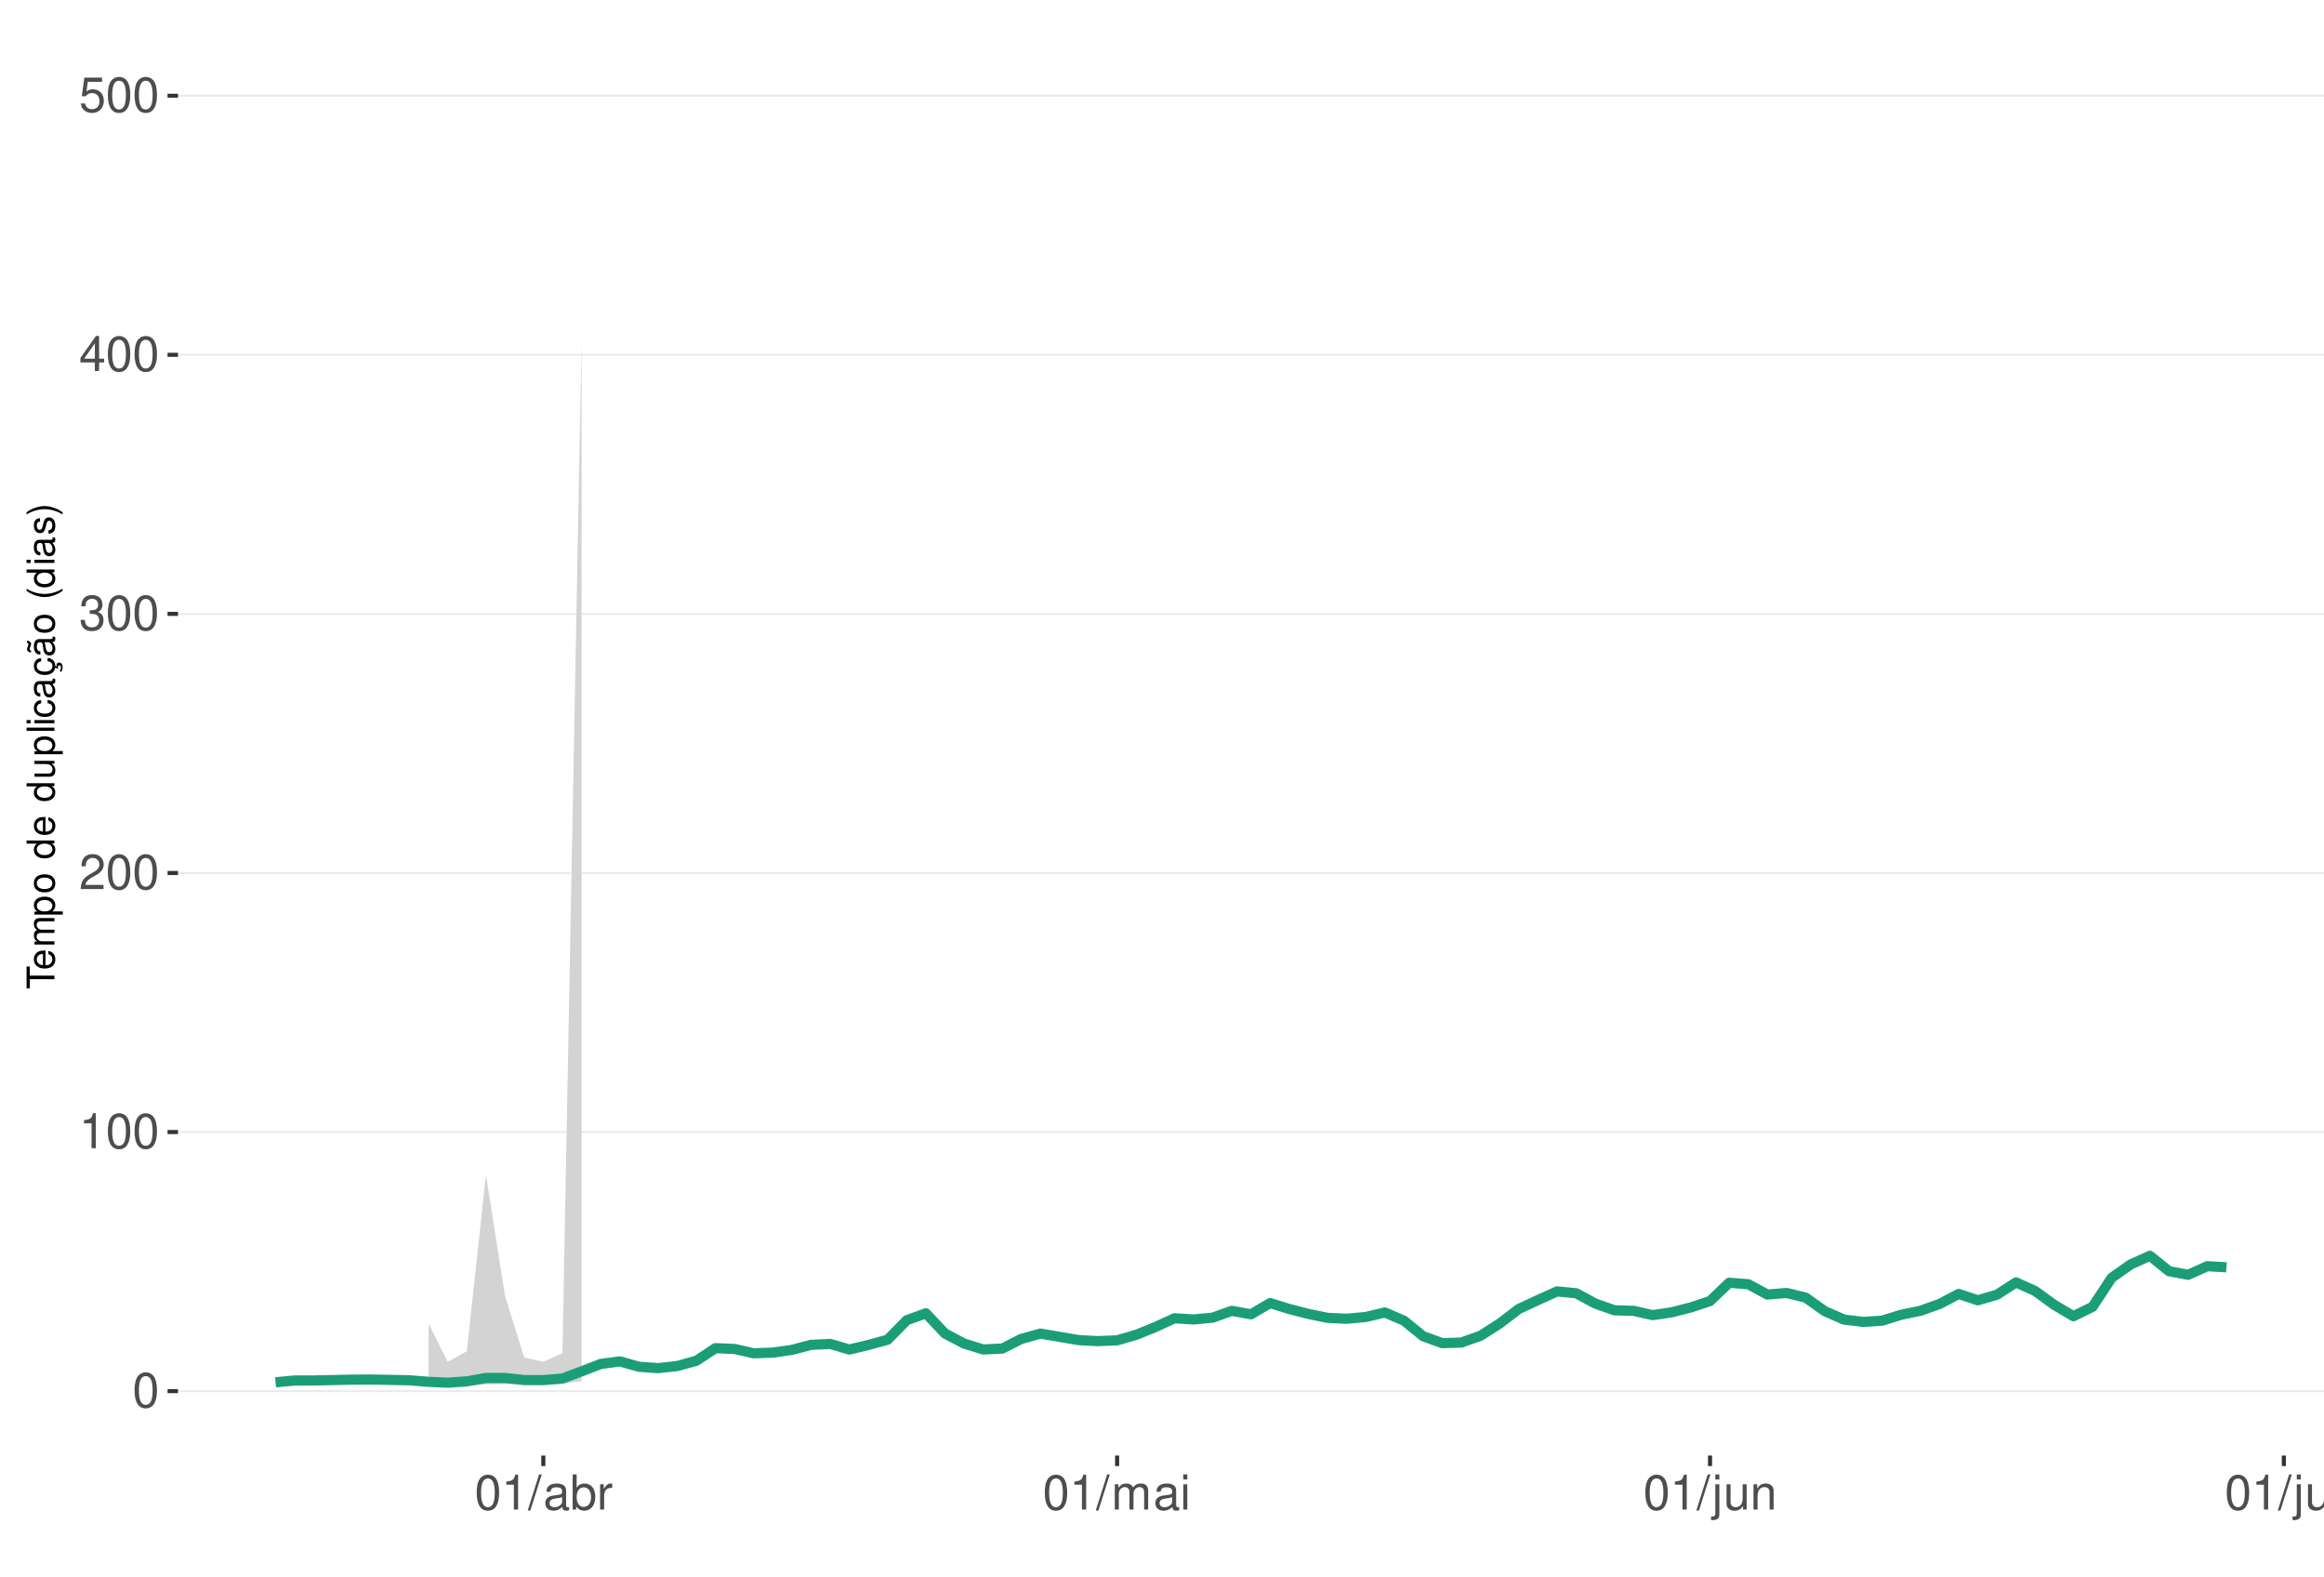
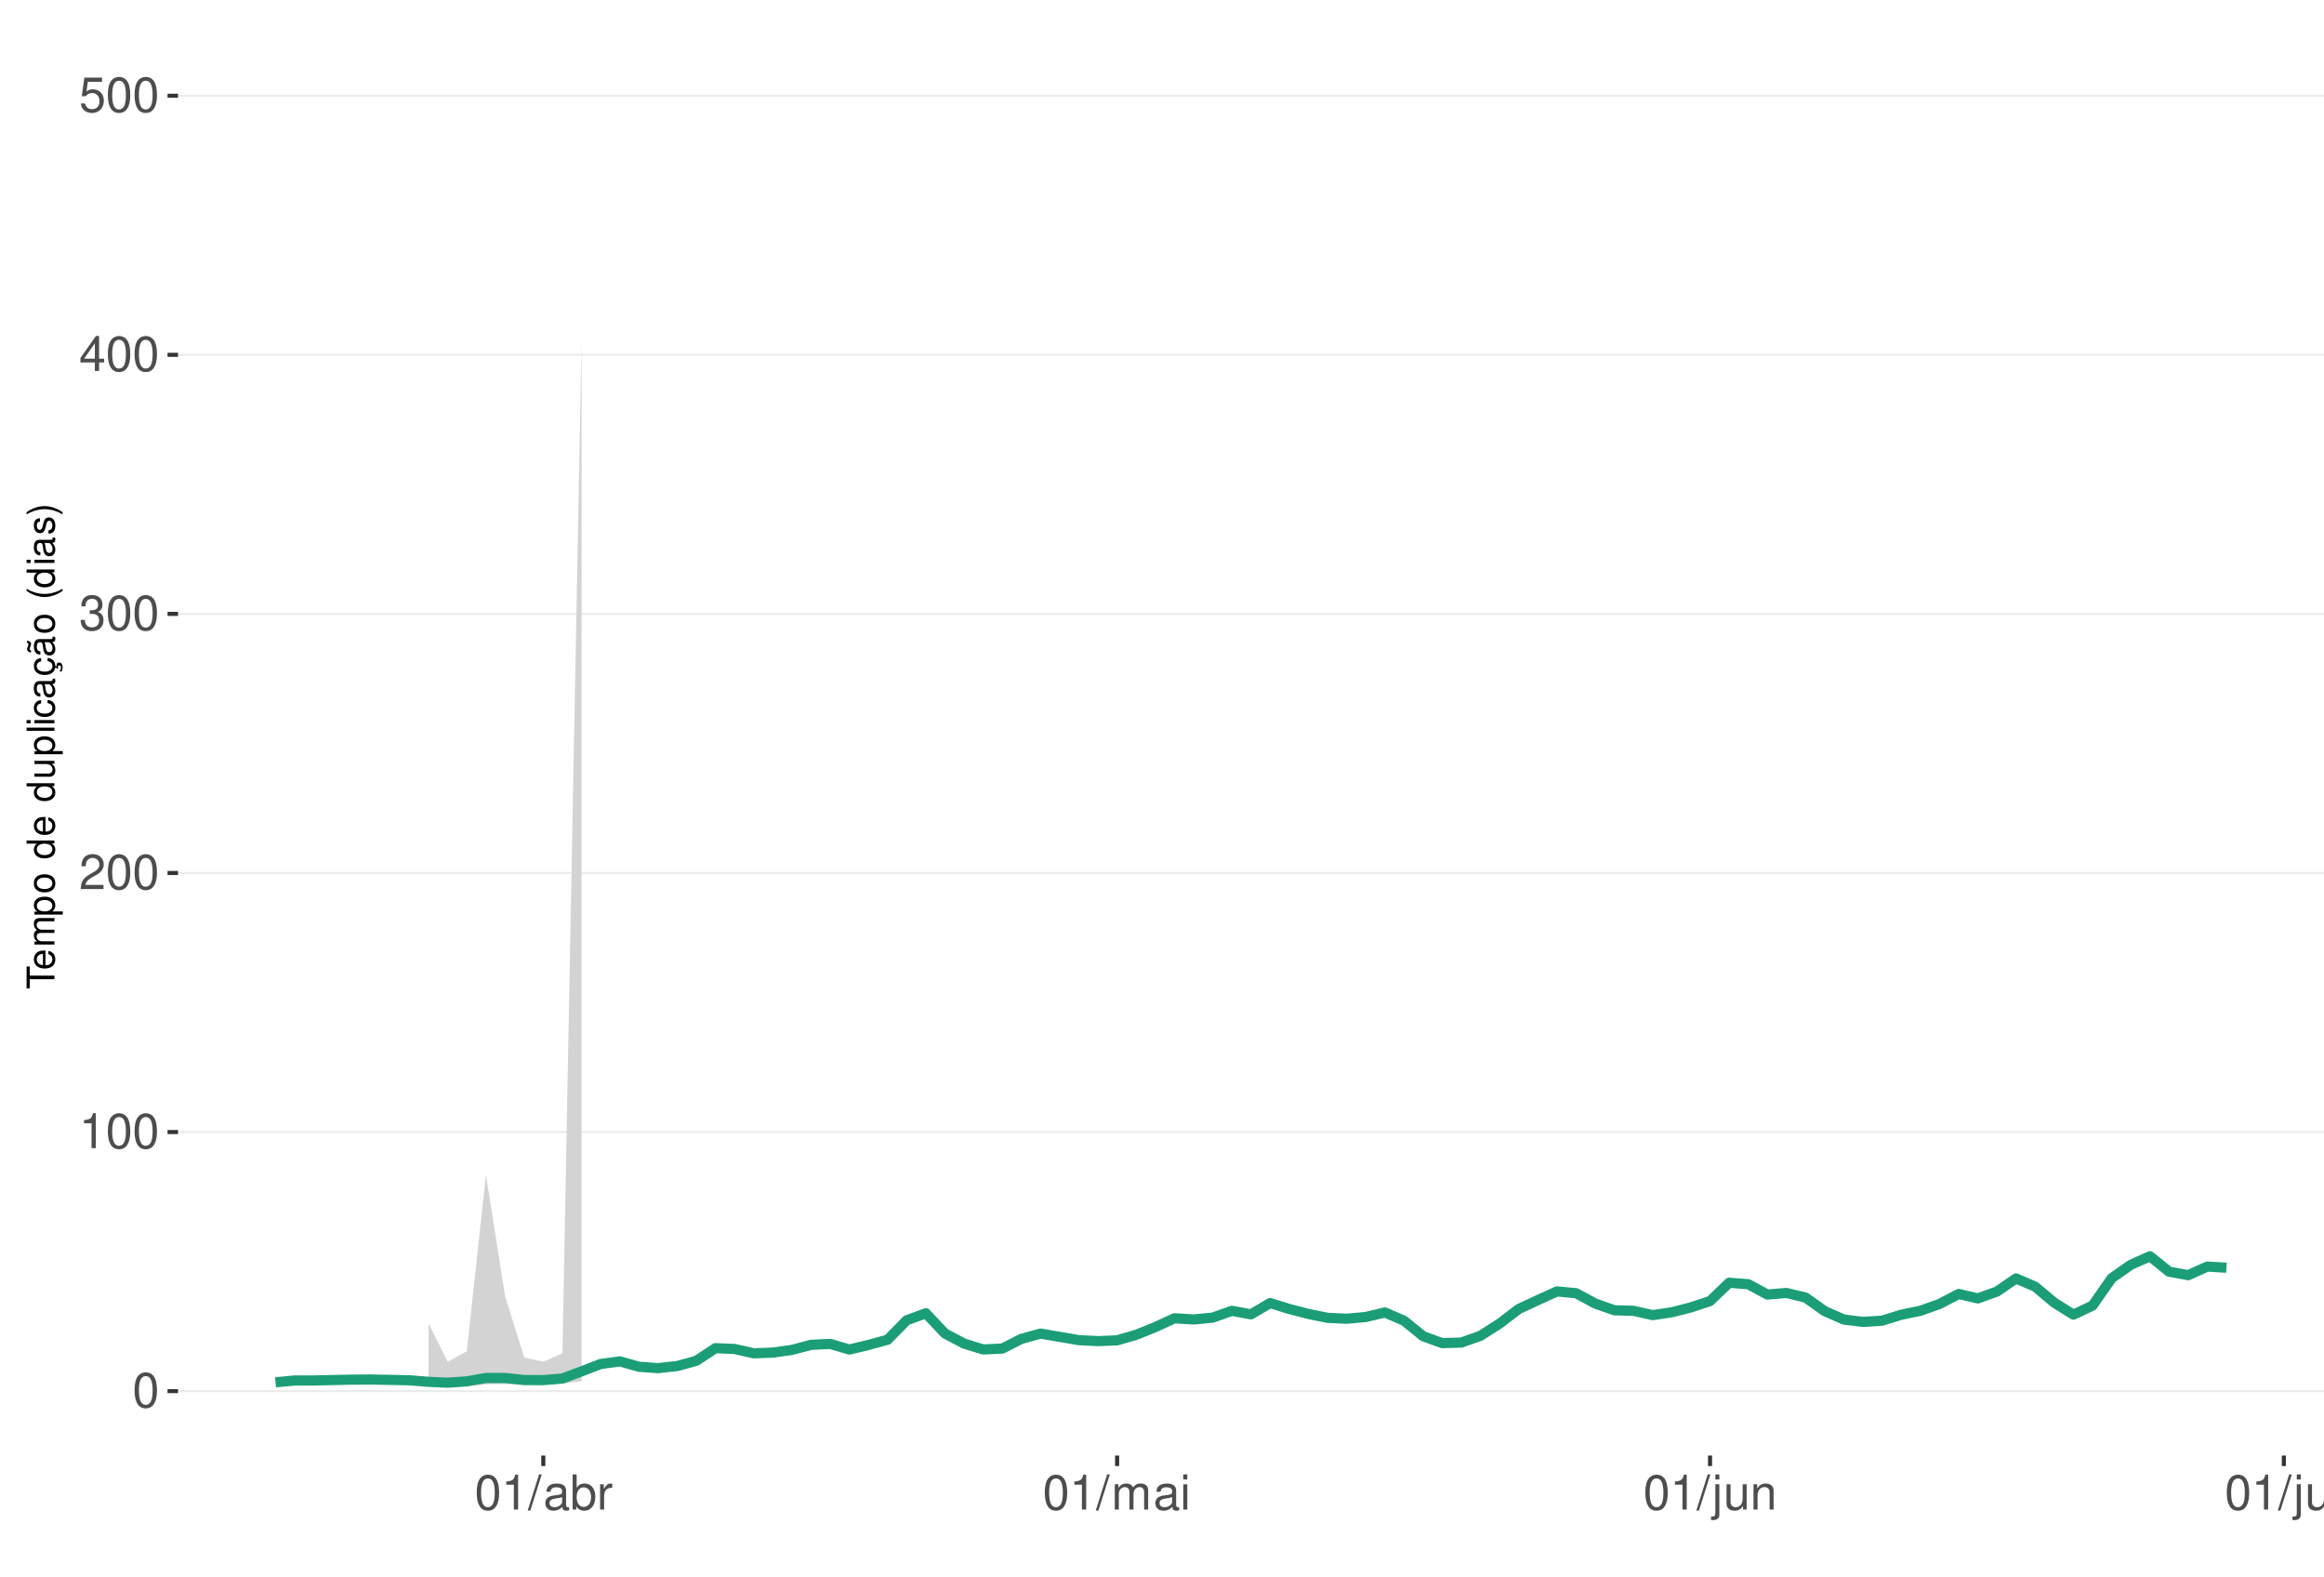
<svg xmlns="http://www.w3.org/2000/svg" xmlns:xlink="http://www.w3.org/1999/xlink" width="609pt" height="413pt" viewBox="0 0 609 413" version="1.1">
  <defs>
    <g>
      <symbol overflow="visible" id="glyph0-0">
        <path style="stroke:none;" d="" />
      </symbol>
      <symbol overflow="visible" id="glyph0-1">
        <path style="stroke:none;" d="M 3.484 -9.156 C 2.641 -9.156 1.891 -8.766 1.422 -8.156 C 0.828 -7.344 0.547 -6.125 0.547 -4.422 C 0.547 -1.344 1.562 0.297 3.484 0.297 C 5.375 0.297 6.422 -1.344 6.422 -4.359 C 6.422 -6.125 6.141 -7.312 5.547 -8.156 C 5.078 -8.781 4.328 -9.156 3.484 -9.156 Z M 3.484 -8.156 C 4.688 -8.156 5.281 -6.938 5.281 -4.453 C 5.281 -1.844 4.703 -0.625 3.453 -0.625 C 2.281 -0.625 1.688 -1.891 1.688 -4.422 C 1.688 -6.938 2.281 -8.156 3.484 -8.156 Z M 3.484 -8.156 " />
      </symbol>
      <symbol overflow="visible" id="glyph0-2">
        <path style="stroke:none;" d="M 3.281 -6.516 L 3.281 0 L 4.391 0 L 4.391 -9.156 L 3.656 -9.156 C 3.266 -7.75 3.016 -7.562 1.297 -7.328 L 1.297 -6.516 Z M 3.281 -6.516 " />
      </symbol>
      <symbol overflow="visible" id="glyph0-3">
        <path style="stroke:none;" d="M 6.406 -1.094 L 1.688 -1.094 C 1.797 -1.859 2.203 -2.344 3.297 -3.016 L 4.562 -3.719 C 5.828 -4.422 6.469 -5.359 6.469 -6.484 C 6.469 -7.234 6.156 -7.953 5.625 -8.438 C 5.094 -8.922 4.438 -9.156 3.594 -9.156 C 2.453 -9.156 1.609 -8.75 1.109 -7.953 C 0.797 -7.484 0.656 -6.906 0.625 -5.984 L 1.75 -5.984 C 1.781 -6.609 1.859 -6.969 2.016 -7.281 C 2.297 -7.828 2.891 -8.172 3.562 -8.172 C 4.562 -8.172 5.328 -7.438 5.328 -6.453 C 5.328 -5.719 4.906 -5.094 4.109 -4.625 L 2.953 -3.953 C 1.078 -2.875 0.531 -2.016 0.438 -0.016 L 6.406 -0.016 Z M 6.406 -1.094 " />
      </symbol>
      <symbol overflow="visible" id="glyph0-4">
        <path style="stroke:none;" d="M 2.797 -4.219 L 3.406 -4.219 C 4.625 -4.219 5.266 -3.641 5.266 -2.547 C 5.266 -1.391 4.562 -0.703 3.422 -0.703 C 2.188 -0.703 1.594 -1.312 1.516 -2.656 L 0.406 -2.656 C 0.453 -1.922 0.578 -1.438 0.797 -1.031 C 1.266 -0.156 2.141 0.297 3.359 0.297 C 5.219 0.297 6.406 -0.828 6.406 -2.562 C 6.406 -3.719 5.969 -4.359 4.891 -4.734 C 5.719 -5.078 6.141 -5.703 6.141 -6.625 C 6.141 -8.203 5.109 -9.156 3.406 -9.156 C 1.594 -9.156 0.625 -8.141 0.594 -6.203 L 1.703 -6.203 C 1.719 -6.766 1.766 -7.078 1.906 -7.359 C 2.172 -7.875 2.719 -8.172 3.422 -8.172 C 4.406 -8.172 5 -7.578 5 -6.594 C 5 -5.953 4.766 -5.562 4.281 -5.344 C 3.969 -5.219 3.562 -5.156 2.797 -5.156 Z M 2.797 -4.219 " />
      </symbol>
      <symbol overflow="visible" id="glyph0-5">
        <path style="stroke:none;" d="M 4.141 -2.219 L 4.141 0 L 5.25 0 L 5.25 -2.219 L 6.578 -2.219 L 6.578 -3.219 L 5.25 -3.219 L 5.25 -9.156 L 4.422 -9.156 L 0.359 -3.391 L 0.359 -2.219 Z M 4.141 -3.219 L 1.328 -3.219 L 4.141 -7.25 Z M 4.141 -3.219 " />
      </symbol>
      <symbol overflow="visible" id="glyph0-6">
        <path style="stroke:none;" d="M 6.031 -8.969 L 1.391 -8.969 L 0.719 -4.094 L 1.75 -4.094 C 2.266 -4.703 2.703 -4.922 3.406 -4.922 C 4.609 -4.922 5.359 -4.094 5.359 -2.766 C 5.359 -1.484 4.609 -0.703 3.391 -0.703 C 2.422 -0.703 1.828 -1.188 1.562 -2.203 L 0.438 -2.203 C 0.594 -1.469 0.719 -1.109 0.984 -0.781 C 1.5 -0.094 2.406 0.297 3.422 0.297 C 5.234 0.297 6.5 -1.031 6.5 -2.922 C 6.5 -4.703 5.312 -5.906 3.594 -5.906 C 2.969 -5.906 2.453 -5.75 1.938 -5.359 L 2.297 -7.875 L 6.031 -7.875 Z M 6.031 -8.969 " />
      </symbol>
      <symbol overflow="visible" id="glyph0-7">
        <path style="stroke:none;" d="M 2.891 -9.219 L -0.094 0.25 L 0.594 0.25 L 3.594 -9.219 Z M 2.891 -9.219 " />
      </symbol>
      <symbol overflow="visible" id="glyph0-8">
        <path style="stroke:none;" d="M 6.766 -0.625 C 6.656 -0.594 6.609 -0.594 6.547 -0.594 C 6.172 -0.594 5.969 -0.781 5.969 -1.109 L 5.969 -5.016 C 5.969 -6.188 5.109 -6.828 3.484 -6.828 C 2.5 -6.828 1.734 -6.547 1.281 -6.047 C 0.969 -5.703 0.844 -5.328 0.828 -4.672 L 1.891 -4.672 C 1.969 -5.484 2.453 -5.844 3.438 -5.844 C 4.406 -5.844 4.922 -5.5 4.922 -4.859 L 4.922 -4.578 C 4.906 -4.125 4.688 -3.969 3.828 -3.844 C 2.328 -3.656 2.094 -3.609 1.703 -3.438 C 0.922 -3.109 0.531 -2.531 0.531 -1.672 C 0.531 -0.469 1.359 0.297 2.703 0.297 C 3.547 0.297 4.219 0 4.969 -0.688 C 5.031 0 5.359 0.297 6.047 0.297 C 6.281 0.297 6.422 0.266 6.766 0.172 Z M 4.922 -2.094 C 4.922 -1.734 4.828 -1.516 4.5 -1.234 C 4.078 -0.828 3.562 -0.625 2.938 -0.625 C 2.109 -0.625 1.625 -1.031 1.625 -1.703 C 1.625 -2.391 2.094 -2.75 3.234 -2.906 C 4.359 -3.062 4.562 -3.109 4.922 -3.281 Z M 4.922 -2.094 " />
      </symbol>
      <symbol overflow="visible" id="glyph0-9">
        <path style="stroke:none;" d="M 0.688 -9.219 L 0.688 0 L 1.625 0 L 1.625 -0.844 C 2.141 -0.078 2.812 0.297 3.734 0.297 C 5.484 0.297 6.625 -1.141 6.625 -3.344 C 6.625 -5.5 5.547 -6.828 3.781 -6.828 C 2.875 -6.828 2.234 -6.484 1.734 -5.734 L 1.734 -9.219 Z M 3.578 -5.828 C 4.766 -5.828 5.516 -4.812 5.516 -3.234 C 5.516 -1.719 4.734 -0.703 3.578 -0.703 C 2.453 -0.703 1.734 -1.703 1.734 -3.266 C 1.734 -4.828 2.453 -5.828 3.578 -5.828 Z M 3.578 -5.828 " />
      </symbol>
      <symbol overflow="visible" id="glyph0-10">
        <path style="stroke:none;" d="M 0.875 -6.625 L 0.875 0 L 1.938 0 L 1.938 -3.438 C 1.953 -5.031 2.609 -5.75 4.062 -5.703 L 4.062 -6.781 C 3.891 -6.812 3.781 -6.828 3.656 -6.828 C 2.969 -6.828 2.453 -6.422 1.844 -5.422 L 1.844 -6.625 Z M 0.875 -6.625 " />
      </symbol>
      <symbol overflow="visible" id="glyph0-11">
        <path style="stroke:none;" d="M 0.891 -6.625 L 0.891 0 L 1.953 0 L 1.953 -4.156 C 1.953 -5.125 2.641 -5.891 3.5 -5.891 C 4.297 -5.891 4.734 -5.422 4.734 -4.562 L 4.734 0 L 5.797 0 L 5.797 -4.156 C 5.797 -5.125 6.5 -5.891 7.359 -5.891 C 8.125 -5.891 8.578 -5.406 8.578 -4.562 L 8.578 0 L 9.641 0 L 9.641 -4.969 C 9.641 -6.156 8.953 -6.828 7.719 -6.828 C 6.828 -6.828 6.297 -6.562 5.688 -5.812 C 5.297 -6.516 4.766 -6.828 3.891 -6.828 C 3.016 -6.828 2.422 -6.5 1.859 -5.688 L 1.859 -6.625 Z M 0.891 -6.625 " />
      </symbol>
      <symbol overflow="visible" id="glyph0-12">
        <path style="stroke:none;" d="M 1.891 -6.625 L 0.844 -6.625 L 0.844 0 L 1.891 0 Z M 1.891 -9.219 L 0.828 -9.219 L 0.828 -7.891 L 1.891 -7.891 Z M 1.891 -9.219 " />
      </symbol>
      <symbol overflow="visible" id="glyph0-13">
        <path style="stroke:none;" d="M 0.891 -6.625 L 0.891 0.969 C 0.891 1.625 0.688 1.828 0.031 1.828 C -0.047 1.828 -0.094 1.828 -0.234 1.828 L -0.234 2.719 C -0.094 2.75 -0.031 2.766 0.125 2.766 C 1.312 2.766 1.938 2.297 1.938 1.375 L 1.938 -6.625 Z M 1.938 -9.219 L 0.891 -9.219 L 0.891 -7.891 L 1.938 -7.891 Z M 1.938 -9.219 " />
      </symbol>
      <symbol overflow="visible" id="glyph0-14">
        <path style="stroke:none;" d="M 6.094 0 L 6.094 -6.625 L 5.047 -6.625 L 5.047 -2.875 C 5.047 -1.516 4.344 -0.625 3.234 -0.625 C 2.406 -0.625 1.875 -1.141 1.875 -1.938 L 1.875 -6.625 L 0.828 -6.625 L 0.828 -1.516 C 0.828 -0.422 1.641 0.297 2.938 0.297 C 3.906 0.297 4.531 -0.047 5.156 -0.922 L 5.156 0 Z M 6.094 0 " />
      </symbol>
      <symbol overflow="visible" id="glyph0-15">
        <path style="stroke:none;" d="M 0.891 -6.625 L 0.891 0 L 1.953 0 L 1.953 -3.656 C 1.953 -5.016 2.656 -5.891 3.75 -5.891 C 4.578 -5.891 5.109 -5.391 5.109 -4.594 L 5.109 0 L 6.156 0 L 6.156 -5.016 C 6.156 -6.109 5.344 -6.828 4.062 -6.828 C 3.078 -6.828 2.438 -6.438 1.859 -5.516 L 1.859 -6.625 Z M 0.891 -6.625 " />
      </symbol>
      <symbol overflow="visible" id="glyph0-16">
        <path style="stroke:none;" d="M 1.922 -9.219 L 0.859 -9.219 L 0.859 0 L 1.922 0 Z M 1.922 -9.219 " />
      </symbol>
      <symbol overflow="visible" id="glyph1-0">
        <path style="stroke:none;" d="" />
      </symbol>
      <symbol overflow="visible" id="glyph1-1">
        <path style="stroke:none;" d="M -6.469 -3.547 L -6.469 -5.938 L -7.297 -5.938 L -7.297 -0.203 L -6.469 -0.203 L -6.469 -2.609 L 0 -2.609 L 0 -3.547 Z M -6.469 -3.547 " />
      </symbol>
      <symbol overflow="visible" id="glyph1-2">
        <path style="stroke:none;" d="M -2.344 -5.125 C -3.141 -5.125 -3.625 -5.062 -4.016 -4.922 C -4.875 -4.578 -5.391 -3.781 -5.391 -2.797 C -5.391 -1.344 -4.281 -0.406 -2.547 -0.406 C -0.812 -0.406 0.234 -1.297 0.234 -2.781 C 0.234 -3.984 -0.453 -4.812 -1.594 -5.016 L -1.594 -4.188 C -0.906 -3.953 -0.547 -3.484 -0.547 -2.812 C -0.547 -2.281 -0.781 -1.828 -1.219 -1.547 C -1.516 -1.344 -1.812 -1.281 -2.344 -1.266 Z M -3.016 -1.297 C -3.984 -1.359 -4.625 -1.953 -4.625 -2.797 C -4.625 -3.641 -3.953 -4.234 -3.016 -4.234 Z M -3.016 -1.297 " />
      </symbol>
      <symbol overflow="visible" id="glyph1-3">
        <path style="stroke:none;" d="M -5.234 -0.703 L 0 -0.703 L 0 -1.547 L -3.297 -1.547 C -4.047 -1.547 -4.656 -2.094 -4.656 -2.766 C -4.656 -3.391 -4.281 -3.734 -3.609 -3.734 L 0 -3.734 L 0 -4.578 L -3.297 -4.578 C -4.047 -4.578 -4.656 -5.125 -4.656 -5.812 C -4.656 -6.422 -4.266 -6.781 -3.609 -6.781 L 0 -6.781 L 0 -7.625 L -3.938 -7.625 C -4.875 -7.625 -5.391 -7.078 -5.391 -6.094 C -5.391 -5.406 -5.188 -4.984 -4.594 -4.484 C -5.156 -4.188 -5.391 -3.766 -5.391 -3.078 C -5.391 -2.375 -5.125 -1.906 -4.5 -1.469 L -5.234 -1.469 Z M -5.234 -0.703 " />
      </symbol>
      <symbol overflow="visible" id="glyph1-4">
        <path style="stroke:none;" d="M 2.188 -0.547 L 2.188 -1.375 L -0.547 -1.375 C -0.016 -1.812 0.234 -2.312 0.234 -2.984 C 0.234 -4.344 -0.859 -5.234 -2.531 -5.234 C -4.297 -5.234 -5.391 -4.375 -5.391 -2.984 C -5.391 -2.266 -5.062 -1.703 -4.453 -1.312 L -5.234 -1.312 L -5.234 -0.547 Z M -4.609 -2.844 C -4.609 -3.766 -3.797 -4.359 -2.547 -4.359 C -1.359 -4.359 -0.547 -3.75 -0.547 -2.844 C -0.547 -1.953 -1.344 -1.375 -2.578 -1.375 C -3.812 -1.375 -4.609 -1.953 -4.609 -2.844 Z M -4.609 -2.844 " />
      </symbol>
      <symbol overflow="visible" id="glyph1-5">
        <path style="stroke:none;" d="M -5.391 -2.719 C -5.391 -1.234 -4.344 -0.359 -2.578 -0.359 C -0.812 -0.359 0.234 -1.234 0.234 -2.734 C 0.234 -4.203 -0.812 -5.094 -2.547 -5.094 C -4.359 -5.094 -5.391 -4.234 -5.391 -2.719 Z M -4.625 -2.734 C -4.625 -3.672 -3.844 -4.234 -2.547 -4.234 C -1.312 -4.234 -0.547 -3.656 -0.547 -2.734 C -0.547 -1.797 -1.312 -1.234 -2.578 -1.234 C -3.844 -1.234 -4.625 -1.797 -4.625 -2.734 Z M -4.625 -2.734 " />
      </symbol>
      <symbol overflow="visible" id="glyph1-6">
        <path style="stroke:none;" d="" />
      </symbol>
      <symbol overflow="visible" id="glyph1-7">
        <path style="stroke:none;" d="M -7.297 -4.953 L -7.297 -4.125 L -4.578 -4.125 C -5.109 -3.766 -5.391 -3.203 -5.391 -2.516 C -5.391 -1.156 -4.297 -0.266 -2.625 -0.266 C -0.859 -0.266 0.234 -1.125 0.234 -2.547 C 0.234 -3.266 -0.047 -3.766 -0.688 -4.203 L 0 -4.203 L 0 -4.953 Z M -4.609 -2.656 C -4.609 -3.547 -3.812 -4.125 -2.562 -4.125 C -1.344 -4.125 -0.547 -3.547 -0.547 -2.656 C -0.547 -1.734 -1.359 -1.125 -2.578 -1.125 C -3.797 -1.125 -4.609 -1.734 -4.609 -2.656 Z M -4.609 -2.656 " />
      </symbol>
      <symbol overflow="visible" id="glyph1-8">
        <path style="stroke:none;" d="M 0 -4.812 L -5.234 -4.812 L -5.234 -3.984 L -2.266 -3.984 C -1.203 -3.984 -0.5 -3.438 -0.5 -2.562 C -0.5 -1.906 -0.906 -1.484 -1.531 -1.484 L -5.234 -1.484 L -5.234 -0.656 L -1.203 -0.656 C -0.328 -0.656 0.234 -1.297 0.234 -2.312 C 0.234 -3.094 -0.047 -3.578 -0.734 -4.062 L 0 -4.062 Z M 0 -4.812 " />
      </symbol>
      <symbol overflow="visible" id="glyph1-9">
        <path style="stroke:none;" d="M -7.297 -1.516 L -7.297 -0.688 L 0 -0.688 L 0 -1.516 Z M -7.297 -1.516 " />
      </symbol>
      <symbol overflow="visible" id="glyph1-10">
        <path style="stroke:none;" d="M -5.234 -1.5 L -5.234 -0.672 L 0 -0.672 L 0 -1.5 Z M -7.297 -1.5 L -7.297 -0.656 L -6.234 -0.656 L -6.234 -1.5 Z M -7.297 -1.5 " />
      </symbol>
      <symbol overflow="visible" id="glyph1-11">
        <path style="stroke:none;" d="M -3.484 -4.703 C -3.984 -4.672 -4.312 -4.562 -4.609 -4.359 C -5.094 -4 -5.391 -3.375 -5.391 -2.641 C -5.391 -1.219 -4.266 -0.312 -2.531 -0.312 C -0.844 -0.312 0.234 -1.203 0.234 -2.625 C 0.234 -3.875 -0.516 -4.672 -1.797 -4.766 L -1.797 -3.938 C -0.953 -3.797 -0.547 -3.359 -0.547 -2.656 C -0.547 -1.734 -1.297 -1.188 -2.531 -1.188 C -3.844 -1.188 -4.625 -1.719 -4.625 -2.625 C -4.625 -3.328 -4.203 -3.766 -3.484 -3.875 Z M -3.484 -4.703 " />
      </symbol>
      <symbol overflow="visible" id="glyph1-12">
        <path style="stroke:none;" d="M -0.484 -5.344 C -0.469 -5.266 -0.469 -5.219 -0.469 -5.172 C -0.469 -4.875 -0.625 -4.719 -0.875 -4.719 L -3.953 -4.719 C -4.891 -4.719 -5.391 -4.047 -5.391 -2.75 C -5.391 -1.984 -5.172 -1.375 -4.781 -1.016 C -4.516 -0.766 -4.203 -0.672 -3.688 -0.656 L -3.688 -1.484 C -4.328 -1.562 -4.625 -1.938 -4.625 -2.719 C -4.625 -3.484 -4.344 -3.891 -3.844 -3.891 L -3.625 -3.891 C -3.266 -3.875 -3.125 -3.703 -3.047 -3.016 C -2.891 -1.844 -2.844 -1.656 -2.719 -1.344 C -2.453 -0.734 -2 -0.422 -1.312 -0.422 C -0.375 -0.422 0.234 -1.078 0.234 -2.141 C 0.234 -2.797 0 -3.328 -0.547 -3.922 C 0 -3.984 0.234 -4.234 0.234 -4.781 C 0.234 -4.953 0.203 -5.062 0.141 -5.344 Z M -1.656 -3.891 C -1.375 -3.891 -1.203 -3.812 -0.969 -3.562 C -0.656 -3.219 -0.5 -2.812 -0.5 -2.312 C -0.5 -1.672 -0.812 -1.297 -1.344 -1.297 C -1.891 -1.297 -2.172 -1.656 -2.297 -2.547 C -2.422 -3.438 -2.453 -3.609 -2.594 -3.891 Z M -1.656 -3.891 " />
      </symbol>
      <symbol overflow="visible" id="glyph1-13">
        <path style="stroke:none;" d="M 0.234 -2.641 C 0.234 -3.875 -0.547 -4.703 -1.797 -4.766 L -1.797 -3.938 C -0.953 -3.797 -0.531 -3.359 -0.531 -2.656 C -0.531 -1.734 -1.281 -1.188 -2.516 -1.188 C -3.844 -1.188 -4.625 -1.719 -4.625 -2.625 C -4.625 -3.328 -4.203 -3.766 -3.484 -3.875 L -3.484 -4.703 C -3.984 -4.672 -4.312 -4.562 -4.609 -4.359 C -5.094 -4 -5.391 -3.375 -5.391 -2.641 C -5.391 -1.219 -4.266 -0.312 -2.531 -0.312 C -1.469 -0.312 -0.625 -0.672 -0.156 -1.312 C 0.047 -1.594 0.125 -1.812 0.203 -2.25 L 0.922 -1.938 L 0.984 -2.062 C 0.938 -2.188 0.906 -2.25 0.906 -2.375 C 0.906 -2.656 1.047 -2.828 1.281 -2.828 C 1.547 -2.828 1.734 -2.594 1.734 -2.297 C 1.734 -2.031 1.672 -1.844 1.438 -1.406 L 1.406 -1.312 L 1.812 -1.094 C 2.078 -1.75 2.141 -1.953 2.141 -2.344 C 2.141 -3.109 1.781 -3.578 1.203 -3.578 C 0.781 -3.578 0.547 -3.297 0.547 -2.797 C 0.547 -2.703 0.547 -2.641 0.562 -2.516 Z M 0.234 -2.641 " />
      </symbol>
      <symbol overflow="visible" id="glyph1-14">
        <path style="stroke:none;" d="M -0.484 -5.344 C -0.469 -5.266 -0.469 -5.219 -0.469 -5.172 C -0.469 -4.875 -0.625 -4.719 -0.875 -4.719 L -3.953 -4.719 C -4.891 -4.719 -5.391 -4.047 -5.391 -2.75 C -5.391 -1.984 -5.172 -1.375 -4.781 -1.016 C -4.516 -0.766 -4.203 -0.672 -3.688 -0.656 L -3.688 -1.484 C -4.328 -1.562 -4.625 -1.938 -4.625 -2.719 C -4.625 -3.484 -4.344 -3.891 -3.844 -3.891 L -3.625 -3.891 C -3.266 -3.875 -3.125 -3.703 -3.047 -3.016 C -2.891 -1.844 -2.844 -1.656 -2.719 -1.344 C -2.453 -0.734 -2 -0.422 -1.312 -0.422 C -0.375 -0.422 0.234 -1.078 0.234 -2.141 C 0.234 -2.797 0 -3.328 -0.547 -3.922 C 0 -3.984 0.234 -4.234 0.234 -4.781 C 0.234 -4.953 0.203 -5.062 0.141 -5.344 Z M -1.656 -3.891 C -1.375 -3.891 -1.203 -3.812 -0.969 -3.562 C -0.656 -3.219 -0.5 -2.812 -0.5 -2.312 C -0.5 -1.672 -0.812 -1.297 -1.344 -1.297 C -1.891 -1.297 -2.172 -1.656 -2.297 -2.547 C -2.422 -3.438 -2.453 -3.609 -2.594 -3.891 Z M -7.172 -3.75 C -6.922 -3.672 -6.812 -3.547 -6.812 -3.375 C -6.812 -3.25 -6.875 -2.984 -6.984 -2.734 C -7.156 -2.312 -7.172 -2.25 -7.172 -2.047 C -7.172 -1.594 -6.797 -1.297 -6.141 -1.188 L -6.141 -1.766 C -6.375 -1.812 -6.5 -1.938 -6.5 -2.094 C -6.5 -2.203 -6.469 -2.344 -6.375 -2.578 C -6.156 -3.156 -6.125 -3.234 -6.125 -3.438 C -6.125 -3.922 -6.484 -4.219 -7.172 -4.312 Z M -7.172 -3.75 " />
      </symbol>
      <symbol overflow="visible" id="glyph1-15">
        <path style="stroke:none;" d="M -7.297 -2.359 C -5.984 -1.359 -4.156 -0.734 -2.594 -0.734 C -1.016 -0.734 0.812 -1.359 2.125 -2.359 L 2.125 -2.906 C 0.688 -2.031 -0.984 -1.547 -2.594 -1.547 C -4.188 -1.547 -5.875 -2.031 -7.297 -2.906 Z M -7.297 -2.359 " />
      </symbol>
      <symbol overflow="visible" id="glyph1-16">
        <path style="stroke:none;" d="M -3.781 -4.375 C -4.812 -4.375 -5.391 -3.688 -5.391 -2.484 C -5.391 -1.266 -4.766 -0.469 -3.797 -0.469 C -2.969 -0.469 -2.578 -0.891 -2.281 -2.125 L -2.094 -2.906 C -1.953 -3.484 -1.734 -3.719 -1.375 -3.719 C -0.875 -3.719 -0.547 -3.234 -0.547 -2.5 C -0.547 -2.047 -0.672 -1.672 -0.891 -1.453 C -1.047 -1.328 -1.188 -1.266 -1.562 -1.219 L -1.562 -0.344 C -0.344 -0.375 0.234 -1.062 0.234 -2.438 C 0.234 -3.75 -0.422 -4.594 -1.438 -4.594 C -2.203 -4.594 -2.641 -4.156 -2.891 -3.109 L -3.078 -2.312 C -3.234 -1.625 -3.453 -1.344 -3.828 -1.344 C -4.312 -1.344 -4.625 -1.766 -4.625 -2.453 C -4.625 -3.125 -4.328 -3.484 -3.781 -3.5 Z M -3.781 -4.375 " />
      </symbol>
      <symbol overflow="visible" id="glyph1-17">
        <path style="stroke:none;" d="M 2.125 -0.938 C 0.812 -1.938 -1.016 -2.562 -2.578 -2.562 C -4.156 -2.562 -5.984 -1.938 -7.297 -0.938 L -7.297 -0.375 C -5.859 -1.266 -4.188 -1.75 -2.578 -1.75 C -0.984 -1.75 0.703 -1.266 2.125 -0.375 Z M 2.125 -0.938 " />
      </symbol>
    </g>
    <clipPath id="clip1">
      <path d="M 46.645 9.961 L 609 9.961 L 609 381.328 L 46.645 381.328 Z M 46.645 9.961 " />
    </clipPath>
    <clipPath id="clip2">
      <path d="M 46.645 364 L 609 364 L 609 365 L 46.645 365 Z M 46.645 364 " />
    </clipPath>
    <clipPath id="clip3">
      <path d="M 46.645 296 L 609 296 L 609 297 L 46.645 297 Z M 46.645 296 " />
    </clipPath>
    <clipPath id="clip4">
      <path d="M 46.645 228 L 609 228 L 609 229 L 46.645 229 Z M 46.645 228 " />
    </clipPath>
    <clipPath id="clip5">
      <path d="M 46.645 160 L 609 160 L 609 162 L 46.645 162 Z M 46.645 160 " />
    </clipPath>
    <clipPath id="clip6">
      <path d="M 46.645 92 L 609 92 L 609 94 L 46.645 94 Z M 46.645 92 " />
    </clipPath>
    <clipPath id="clip7">
      <path d="M 46.645 24 L 609 24 L 609 26 L 46.645 26 Z M 46.645 24 " />
    </clipPath>
  </defs>
  <g id="surface349">
    <rect x="0" y="0" width="609" height="413" style="fill:rgb(100%,100%,100%);fill-opacity:1;stroke:none;" />
    <rect x="0" y="0" width="609" height="413" style="fill:rgb(100%,100%,100%);fill-opacity:1;stroke:none;" />
    <path style="fill:none;stroke-width:1.067;stroke-linecap:round;stroke-linejoin:round;stroke:rgb(100%,100%,100%);stroke-opacity:1;stroke-miterlimit:10;" d="M 0 413 L 609 413 L 609 0 L 0 0 Z M 0 413 " />
    <g clip-path="url(#clip1)" clip-rule="nonzero">
      <path style=" stroke:none;fill-rule:nonzero;fill:rgb(100%,100%,100%);fill-opacity:1;" d="M 46.645 381.328 L 609 381.328 L 609 9.961 L 46.645 9.961 Z M 46.645 381.328 " />
    </g>
    <g clip-path="url(#clip2)" clip-rule="nonzero">
      <path style="fill:none;stroke-width:0.533;stroke-linecap:butt;stroke-linejoin:round;stroke:rgb(92.157%,92.157%,92.157%);stroke-opacity:1;stroke-miterlimit:10;" d="M 46.645 364.449 L 609 364.449 " />
    </g>
    <g clip-path="url(#clip3)" clip-rule="nonzero">
      <path style="fill:none;stroke-width:0.533;stroke-linecap:butt;stroke-linejoin:round;stroke:rgb(92.157%,92.157%,92.157%);stroke-opacity:1;stroke-miterlimit:10;" d="M 46.645 296.574 L 609 296.574 " />
    </g>
    <g clip-path="url(#clip4)" clip-rule="nonzero">
      <path style="fill:none;stroke-width:0.533;stroke-linecap:butt;stroke-linejoin:round;stroke:rgb(92.157%,92.157%,92.157%);stroke-opacity:1;stroke-miterlimit:10;" d="M 46.645 228.703 L 609 228.703 " />
    </g>
    <g clip-path="url(#clip5)" clip-rule="nonzero">
      <path style="fill:none;stroke-width:0.533;stroke-linecap:butt;stroke-linejoin:round;stroke:rgb(92.157%,92.157%,92.157%);stroke-opacity:1;stroke-miterlimit:10;" d="M 46.645 160.828 L 609 160.828 " />
    </g>
    <g clip-path="url(#clip6)" clip-rule="nonzero">
      <path style="fill:none;stroke-width:0.533;stroke-linecap:butt;stroke-linejoin:round;stroke:rgb(92.157%,92.157%,92.157%);stroke-opacity:1;stroke-miterlimit:10;" d="M 46.645 92.957 L 609 92.957 " />
    </g>
    <g clip-path="url(#clip7)" clip-rule="nonzero">
      <path style="fill:none;stroke-width:0.533;stroke-linecap:butt;stroke-linejoin:round;stroke:rgb(92.157%,92.157%,92.157%);stroke-opacity:1;stroke-miterlimit:10;" d="M 46.645 25.082 L 609 25.082 " />
    </g>
    <path style=" stroke:none;fill-rule:nonzero;fill:rgb(82.745%,82.745%,82.745%);fill-opacity:1;" d="M 112.305 346.723 L 117.316 356.77 L 122.328 353.996 L 127.34 307.773 L 132.352 339.559 L 137.363 355.637 L 142.375 356.773 L 147.387 354.516 L 152.398 89.578 L 152.398 361.844 L 147.387 362.477 L 142.375 362.684 L 137.363 362.727 L 132.352 362.613 L 127.34 362.688 L 122.328 363.004 L 117.316 363.176 L 112.305 363.156 Z M 112.305 346.723 " />
-     <path style="fill:none;stroke-width:2.667;stroke-linecap:butt;stroke-linejoin:round;stroke:rgb(10.588%,61.961%,46.667%);stroke-opacity:1;stroke-miterlimit:10;" d="M 72.207 362.137 L 77.219 361.66 L 82.23 361.66 L 92.254 361.441 L 97.266 361.406 L 107.293 361.609 L 112.305 362.012 L 117.316 362.242 L 122.328 361.891 L 127.34 361.008 L 132.352 361.008 L 137.363 361.551 L 142.375 361.566 L 147.387 361.145 L 152.398 359.27 L 157.41 357.336 L 162.426 356.656 L 167.438 358.066 L 172.449 358.43 L 177.461 357.875 L 182.473 356.504 L 187.484 353.195 L 192.496 353.406 L 197.508 354.543 L 202.52 354.355 L 207.531 353.648 L 212.543 352.324 L 217.559 352.078 L 222.57 353.555 L 227.582 352.355 L 232.594 350.977 L 237.605 345.887 L 242.617 344.055 L 247.629 349.352 L 252.641 351.992 L 257.652 353.539 L 262.664 353.293 L 267.676 350.754 L 272.691 349.379 L 282.715 351.094 L 287.727 351.348 L 292.738 351.141 L 297.75 349.691 L 302.762 347.668 L 307.773 345.363 L 312.785 345.676 L 317.797 345.195 L 322.809 343.41 L 327.824 344.332 L 332.836 341.379 L 337.848 342.934 L 342.859 344.223 L 347.871 345.25 L 352.883 345.484 L 357.895 345.031 L 362.906 343.84 L 367.918 346 L 372.93 350.066 L 377.941 351.883 L 382.957 351.719 L 387.969 349.945 L 392.98 346.75 L 397.992 342.93 L 403.004 340.594 L 408.016 338.328 L 413.027 338.801 L 418.039 341.508 L 423.051 343.27 L 428.062 343.41 L 433.074 344.543 L 438.09 343.801 L 443.102 342.516 L 448.113 340.852 L 453.125 336.055 L 458.137 336.449 L 463.148 339.152 L 468.16 338.73 L 473.172 339.953 L 478.184 343.504 L 483.195 345.699 L 488.207 346.32 L 493.223 345.992 L 498.234 344.434 L 503.246 343.402 L 508.258 341.617 L 513.27 338.992 L 518.281 340.656 L 523.293 339.191 L 528.305 335.965 L 533.316 338.23 L 538.328 341.863 L 543.344 344.828 L 548.355 342.359 L 553.367 334.758 L 558.379 331.238 L 563.391 328.992 L 568.402 333.043 L 573.414 333.969 L 578.426 331.715 L 583.438 332.012 " />
+     <path style="fill:none;stroke-width:2.667;stroke-linecap:butt;stroke-linejoin:round;stroke:rgb(10.588%,61.961%,46.667%);stroke-opacity:1;stroke-miterlimit:10;" d="M 72.207 362.137 L 77.219 361.66 L 82.23 361.66 L 92.254 361.441 L 97.266 361.406 L 107.293 361.609 L 112.305 362.012 L 117.316 362.242 L 122.328 361.891 L 127.34 361.008 L 132.352 361.008 L 137.363 361.551 L 142.375 361.566 L 147.387 361.145 L 152.398 359.27 L 157.41 357.336 L 162.426 356.656 L 167.438 358.066 L 172.449 358.43 L 177.461 357.875 L 182.473 356.504 L 187.484 353.195 L 192.496 353.406 L 197.508 354.543 L 202.52 354.355 L 207.531 353.648 L 212.543 352.324 L 217.559 352.078 L 222.57 353.555 L 227.582 352.355 L 232.594 350.977 L 237.605 345.887 L 242.617 344.055 L 247.629 349.352 L 252.641 351.992 L 257.652 353.539 L 262.664 353.293 L 267.676 350.754 L 272.691 349.379 L 282.715 351.094 L 287.727 351.348 L 292.738 351.141 L 297.75 349.691 L 302.762 347.668 L 307.773 345.363 L 312.785 345.676 L 317.797 345.195 L 322.809 343.41 L 327.824 344.332 L 332.836 341.379 L 337.848 342.934 L 342.859 344.223 L 347.871 345.25 L 352.883 345.484 L 357.895 345.031 L 362.906 343.84 L 367.918 346 L 372.93 350.066 L 377.941 351.883 L 382.957 351.719 L 387.969 349.945 L 392.98 346.75 L 397.992 342.93 L 403.004 340.594 L 408.016 338.328 L 413.027 338.801 L 418.039 341.508 L 423.051 343.27 L 428.062 343.41 L 433.074 344.543 L 438.09 343.801 L 443.102 342.516 L 448.113 340.852 L 453.125 336.055 L 458.137 336.449 L 463.148 339.152 L 468.16 338.73 L 473.172 339.953 L 478.184 343.504 L 483.195 345.699 L 488.207 346.32 L 493.223 345.992 L 498.234 344.434 L 503.246 343.402 L 508.258 341.617 L 513.27 338.992 L 518.281 340.16 L 523.293 338.359 L 528.305 334.93 L 533.316 337.09 L 538.328 341.285 L 543.344 344.414 L 548.355 342.043 L 553.367 334.867 L 558.379 331.355 L 563.391 329.117 L 568.402 333.152 L 573.414 334.074 L 578.426 331.824 L 583.438 332.117 " />
    <g style="fill:rgb(30.196%,30.196%,30.196%);fill-opacity:1;">
      <use xlink:href="#glyph0-1" x="34.715" y="368.671" />
    </g>
    <g style="fill:rgb(30.196%,30.196%,30.196%);fill-opacity:1;">
      <use xlink:href="#glyph0-2" x="20.715" y="300.796" />
      <use xlink:href="#glyph0-1" x="27.715" y="300.796" />
      <use xlink:href="#glyph0-1" x="34.715" y="300.796" />
    </g>
    <g style="fill:rgb(30.196%,30.196%,30.196%);fill-opacity:1;">
      <use xlink:href="#glyph0-3" x="20.715" y="232.925" />
      <use xlink:href="#glyph0-1" x="27.715" y="232.925" />
      <use xlink:href="#glyph0-1" x="34.715" y="232.925" />
    </g>
    <g style="fill:rgb(30.196%,30.196%,30.196%);fill-opacity:1;">
      <use xlink:href="#glyph0-4" x="20.715" y="165.05" />
      <use xlink:href="#glyph0-1" x="27.715" y="165.05" />
      <use xlink:href="#glyph0-1" x="34.715" y="165.05" />
    </g>
    <g style="fill:rgb(30.196%,30.196%,30.196%);fill-opacity:1;">
      <use xlink:href="#glyph0-5" x="20.715" y="97.179" />
      <use xlink:href="#glyph0-1" x="27.715" y="97.179" />
      <use xlink:href="#glyph0-1" x="34.715" y="97.179" />
    </g>
    <g style="fill:rgb(30.196%,30.196%,30.196%);fill-opacity:1;">
      <use xlink:href="#glyph0-6" x="20.715" y="29.304" />
      <use xlink:href="#glyph0-1" x="27.715" y="29.304" />
      <use xlink:href="#glyph0-1" x="34.715" y="29.304" />
    </g>
    <path style="fill:none;stroke-width:1.067;stroke-linecap:butt;stroke-linejoin:round;stroke:rgb(20%,20%,20%);stroke-opacity:1;stroke-miterlimit:10;" d="M 43.906 364.449 L 46.645 364.449 " />
    <path style="fill:none;stroke-width:1.067;stroke-linecap:butt;stroke-linejoin:round;stroke:rgb(20%,20%,20%);stroke-opacity:1;stroke-miterlimit:10;" d="M 43.906 296.574 L 46.645 296.574 " />
    <path style="fill:none;stroke-width:1.067;stroke-linecap:butt;stroke-linejoin:round;stroke:rgb(20%,20%,20%);stroke-opacity:1;stroke-miterlimit:10;" d="M 43.906 228.703 L 46.645 228.703 " />
    <path style="fill:none;stroke-width:1.067;stroke-linecap:butt;stroke-linejoin:round;stroke:rgb(20%,20%,20%);stroke-opacity:1;stroke-miterlimit:10;" d="M 43.906 160.828 L 46.645 160.828 " />
    <path style="fill:none;stroke-width:1.067;stroke-linecap:butt;stroke-linejoin:round;stroke:rgb(20%,20%,20%);stroke-opacity:1;stroke-miterlimit:10;" d="M 43.906 92.957 L 46.645 92.957 " />
    <path style="fill:none;stroke-width:1.067;stroke-linecap:butt;stroke-linejoin:round;stroke:rgb(20%,20%,20%);stroke-opacity:1;stroke-miterlimit:10;" d="M 43.906 25.082 L 46.645 25.082 " />
    <path style="fill:none;stroke-width:1.067;stroke-linecap:butt;stroke-linejoin:round;stroke:rgb(20%,20%,20%);stroke-opacity:1;stroke-miterlimit:10;" d="M 142.375 384.07 L 142.375 381.328 " />
    <path style="fill:none;stroke-width:1.067;stroke-linecap:butt;stroke-linejoin:round;stroke:rgb(20%,20%,20%);stroke-opacity:1;stroke-miterlimit:10;" d="M 292.738 384.07 L 292.738 381.328 " />
    <path style="fill:none;stroke-width:1.067;stroke-linecap:butt;stroke-linejoin:round;stroke:rgb(20%,20%,20%);stroke-opacity:1;stroke-miterlimit:10;" d="M 448.113 384.07 L 448.113 381.328 " />
    <path style="fill:none;stroke-width:1.067;stroke-linecap:butt;stroke-linejoin:round;stroke:rgb(20%,20%,20%);stroke-opacity:1;stroke-miterlimit:10;" d="M 598.477 384.07 L 598.477 381.328 " />
    <g style="fill:rgb(30.196%,30.196%,30.196%);fill-opacity:1;">
      <use xlink:href="#glyph0-1" x="124.375" y="395.483" />
      <use xlink:href="#glyph0-2" x="131.375" y="395.483" />
      <use xlink:href="#glyph0-7" x="138.375" y="395.483" />
      <use xlink:href="#glyph0-8" x="142.375" y="395.483" />
      <use xlink:href="#glyph0-9" x="149.375" y="395.483" />
      <use xlink:href="#glyph0-10" x="156.375" y="395.483" />
    </g>
    <g style="fill:rgb(30.196%,30.196%,30.196%);fill-opacity:1;">
      <use xlink:href="#glyph0-1" x="273.238" y="395.483" />
      <use xlink:href="#glyph0-2" x="280.238" y="395.483" />
      <use xlink:href="#glyph0-7" x="287.238" y="395.483" />
      <use xlink:href="#glyph0-11" x="291.238" y="395.483" />
      <use xlink:href="#glyph0-8" x="302.238" y="395.483" />
      <use xlink:href="#glyph0-12" x="309.238" y="395.483" />
    </g>
    <g style="fill:rgb(30.196%,30.196%,30.196%);fill-opacity:1;">
      <use xlink:href="#glyph0-1" x="430.613" y="395.483" />
      <use xlink:href="#glyph0-2" x="437.613" y="395.483" />
      <use xlink:href="#glyph0-7" x="444.613" y="395.483" />
      <use xlink:href="#glyph0-13" x="448.613" y="395.483" />
      <use xlink:href="#glyph0-14" x="451.613" y="395.483" />
      <use xlink:href="#glyph0-15" x="458.613" y="395.483" />
    </g>
    <g style="fill:rgb(30.196%,30.196%,30.196%);fill-opacity:1;">
      <use xlink:href="#glyph0-1" x="582.977" y="395.483" />
      <use xlink:href="#glyph0-2" x="589.977" y="395.483" />
      <use xlink:href="#glyph0-7" x="596.977" y="395.483" />
      <use xlink:href="#glyph0-13" x="600.977" y="395.483" />
      <use xlink:href="#glyph0-14" x="603.977" y="395.483" />
      <use xlink:href="#glyph0-16" x="610.977" y="395.483" />
    </g>
    <g style="fill:rgb(0%,0%,0%);fill-opacity:1;">
      <use xlink:href="#glyph1-1" x="14.263" y="259.145" />
      <use xlink:href="#glyph1-2" x="14.263" y="254.145" />
      <use xlink:href="#glyph1-3" x="14.263" y="248.145" />
      <use xlink:href="#glyph1-4" x="14.263" y="240.145" />
      <use xlink:href="#glyph1-5" x="14.263" y="234.145" />
      <use xlink:href="#glyph1-6" x="14.263" y="228.145" />
      <use xlink:href="#glyph1-7" x="14.263" y="225.145" />
      <use xlink:href="#glyph1-2" x="14.263" y="219.145" />
      <use xlink:href="#glyph1-6" x="14.263" y="213.145" />
      <use xlink:href="#glyph1-7" x="14.263" y="210.145" />
      <use xlink:href="#glyph1-8" x="14.263" y="204.145" />
      <use xlink:href="#glyph1-4" x="14.263" y="198.145" />
      <use xlink:href="#glyph1-9" x="14.263" y="192.145" />
      <use xlink:href="#glyph1-10" x="14.263" y="190.145" />
      <use xlink:href="#glyph1-11" x="14.263" y="188.145" />
      <use xlink:href="#glyph1-12" x="14.263" y="183.145" />
      <use xlink:href="#glyph1-13" x="14.263" y="177.145" />
      <use xlink:href="#glyph1-14" x="14.263" y="172.145" />
      <use xlink:href="#glyph1-5" x="14.263" y="166.145" />
      <use xlink:href="#glyph1-6" x="14.263" y="160.145" />
      <use xlink:href="#glyph1-15" x="14.263" y="157.145" />
      <use xlink:href="#glyph1-7" x="14.263" y="154.145" />
      <use xlink:href="#glyph1-10" x="14.263" y="148.145" />
      <use xlink:href="#glyph1-12" x="14.263" y="146.145" />
      <use xlink:href="#glyph1-16" x="14.263" y="140.145" />
      <use xlink:href="#glyph1-17" x="14.263" y="135.145" />
    </g>
  </g>
</svg>
